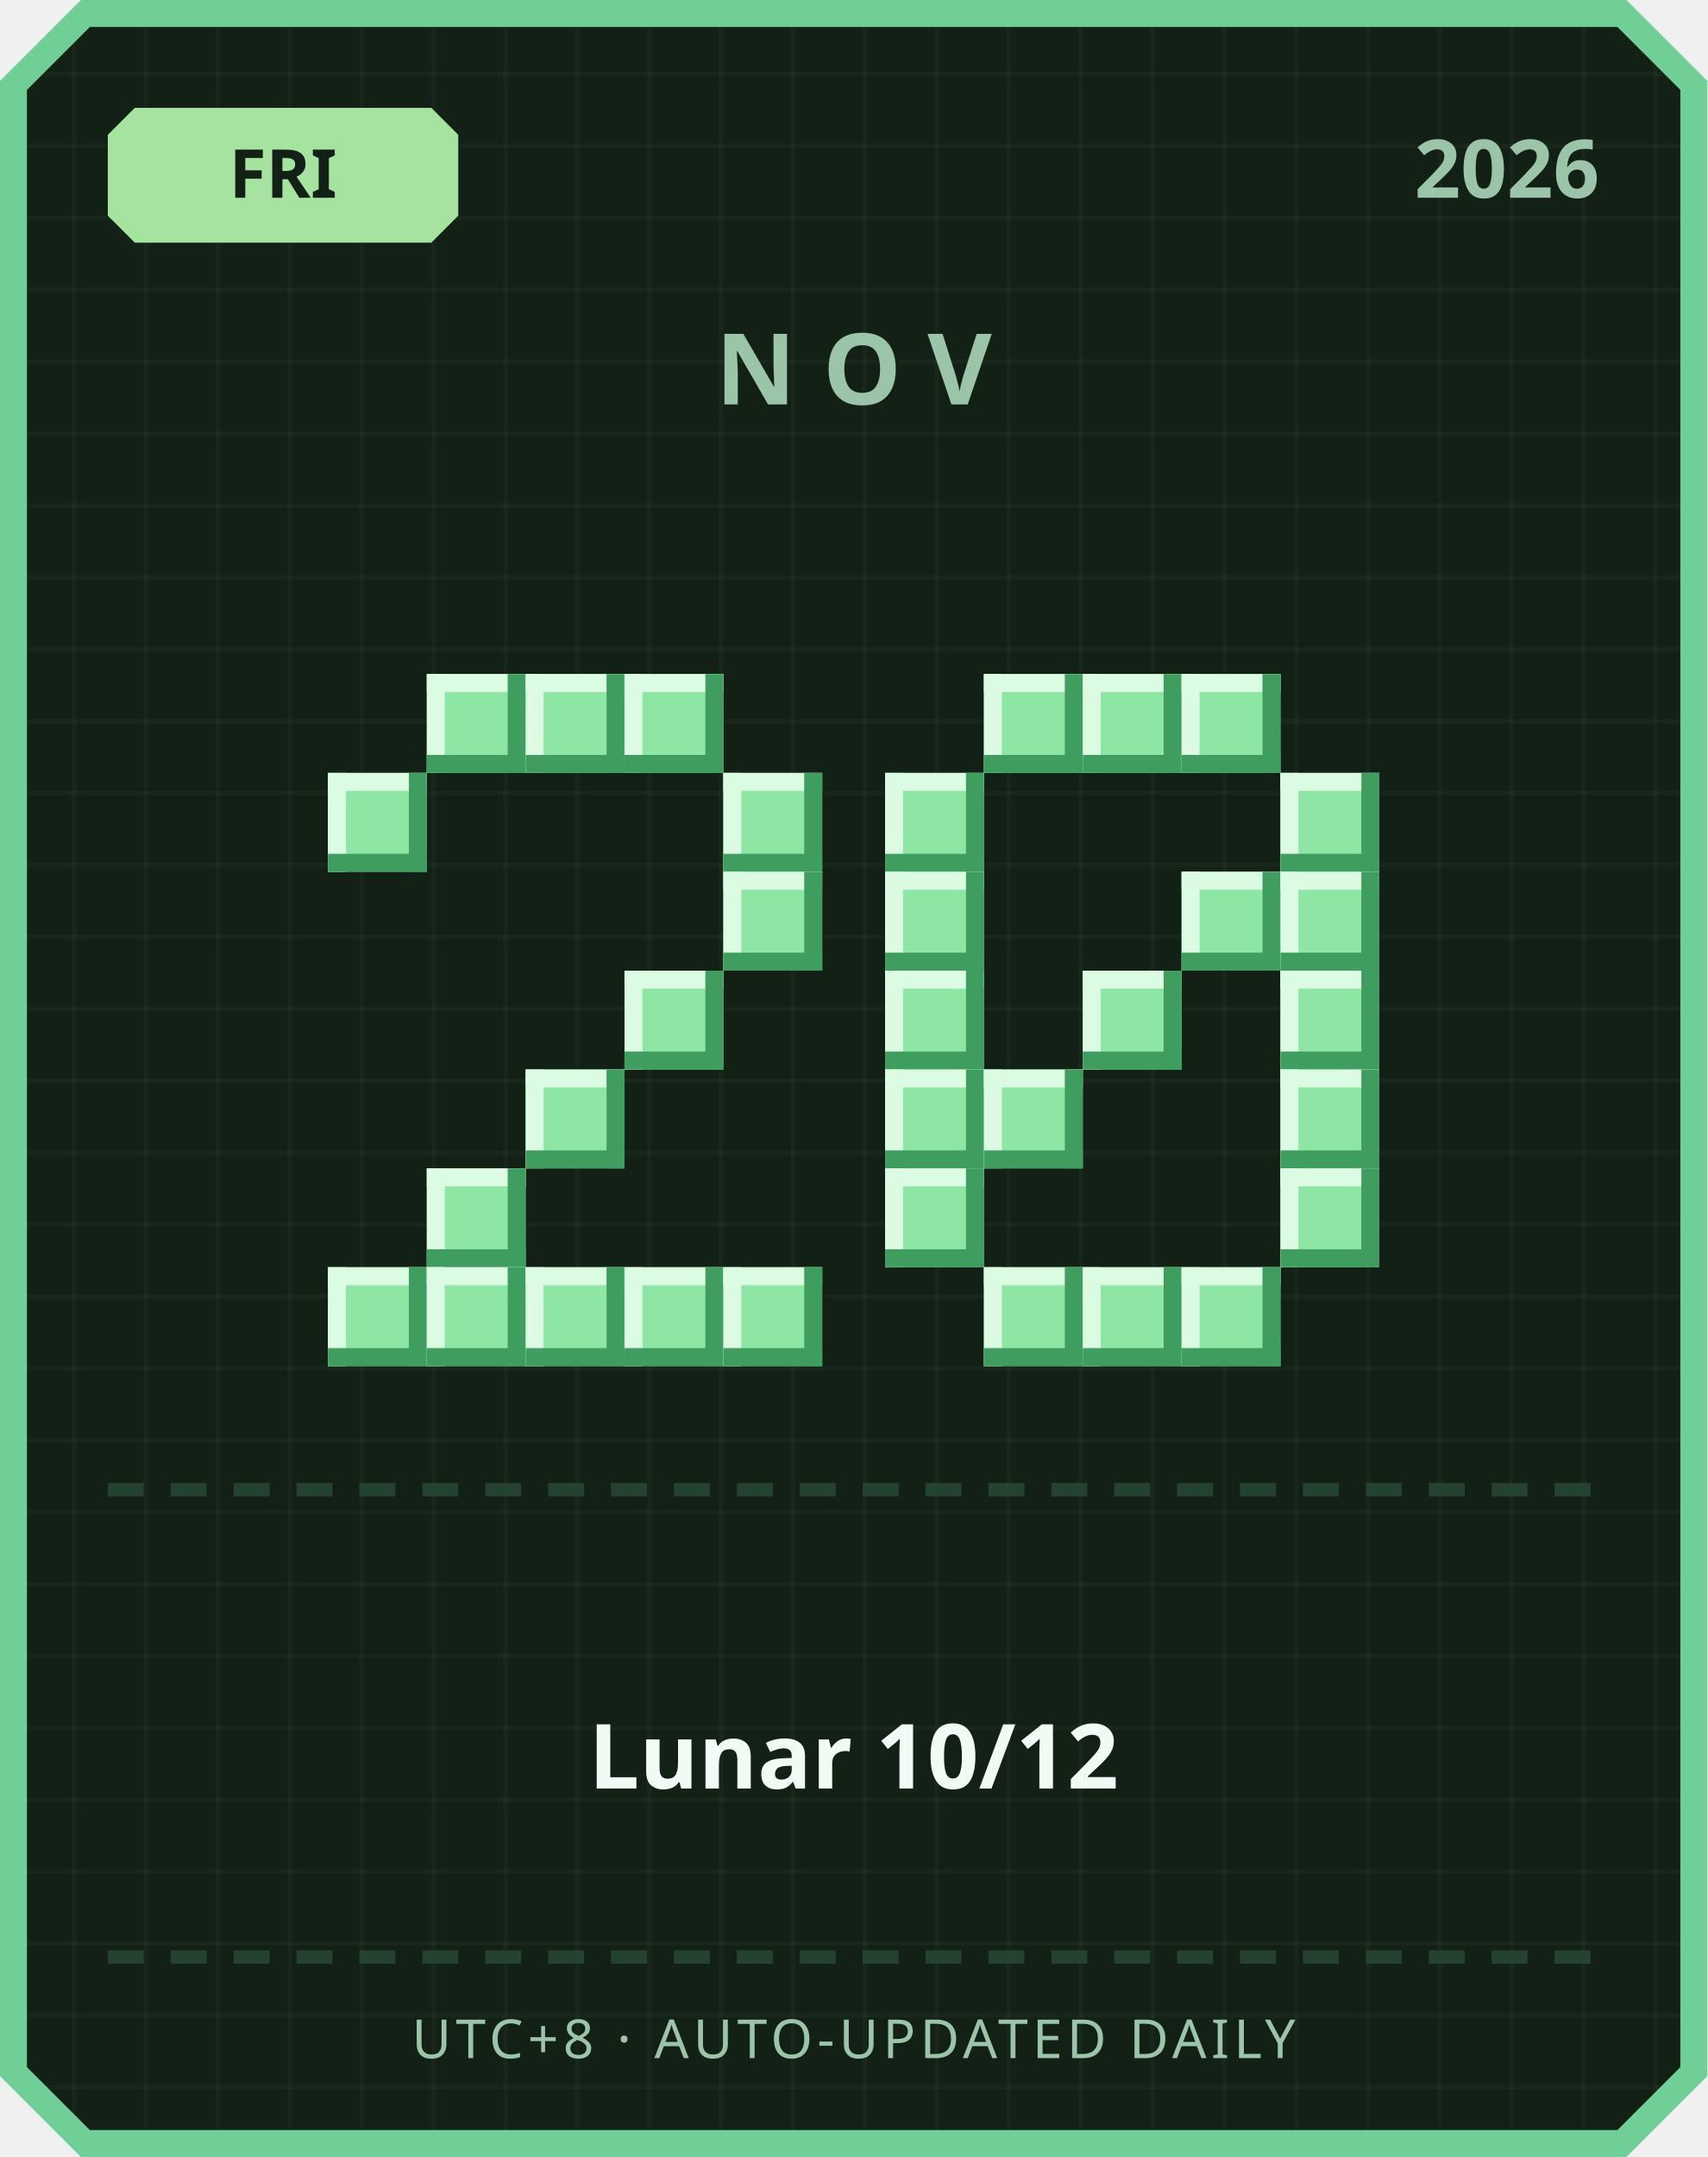
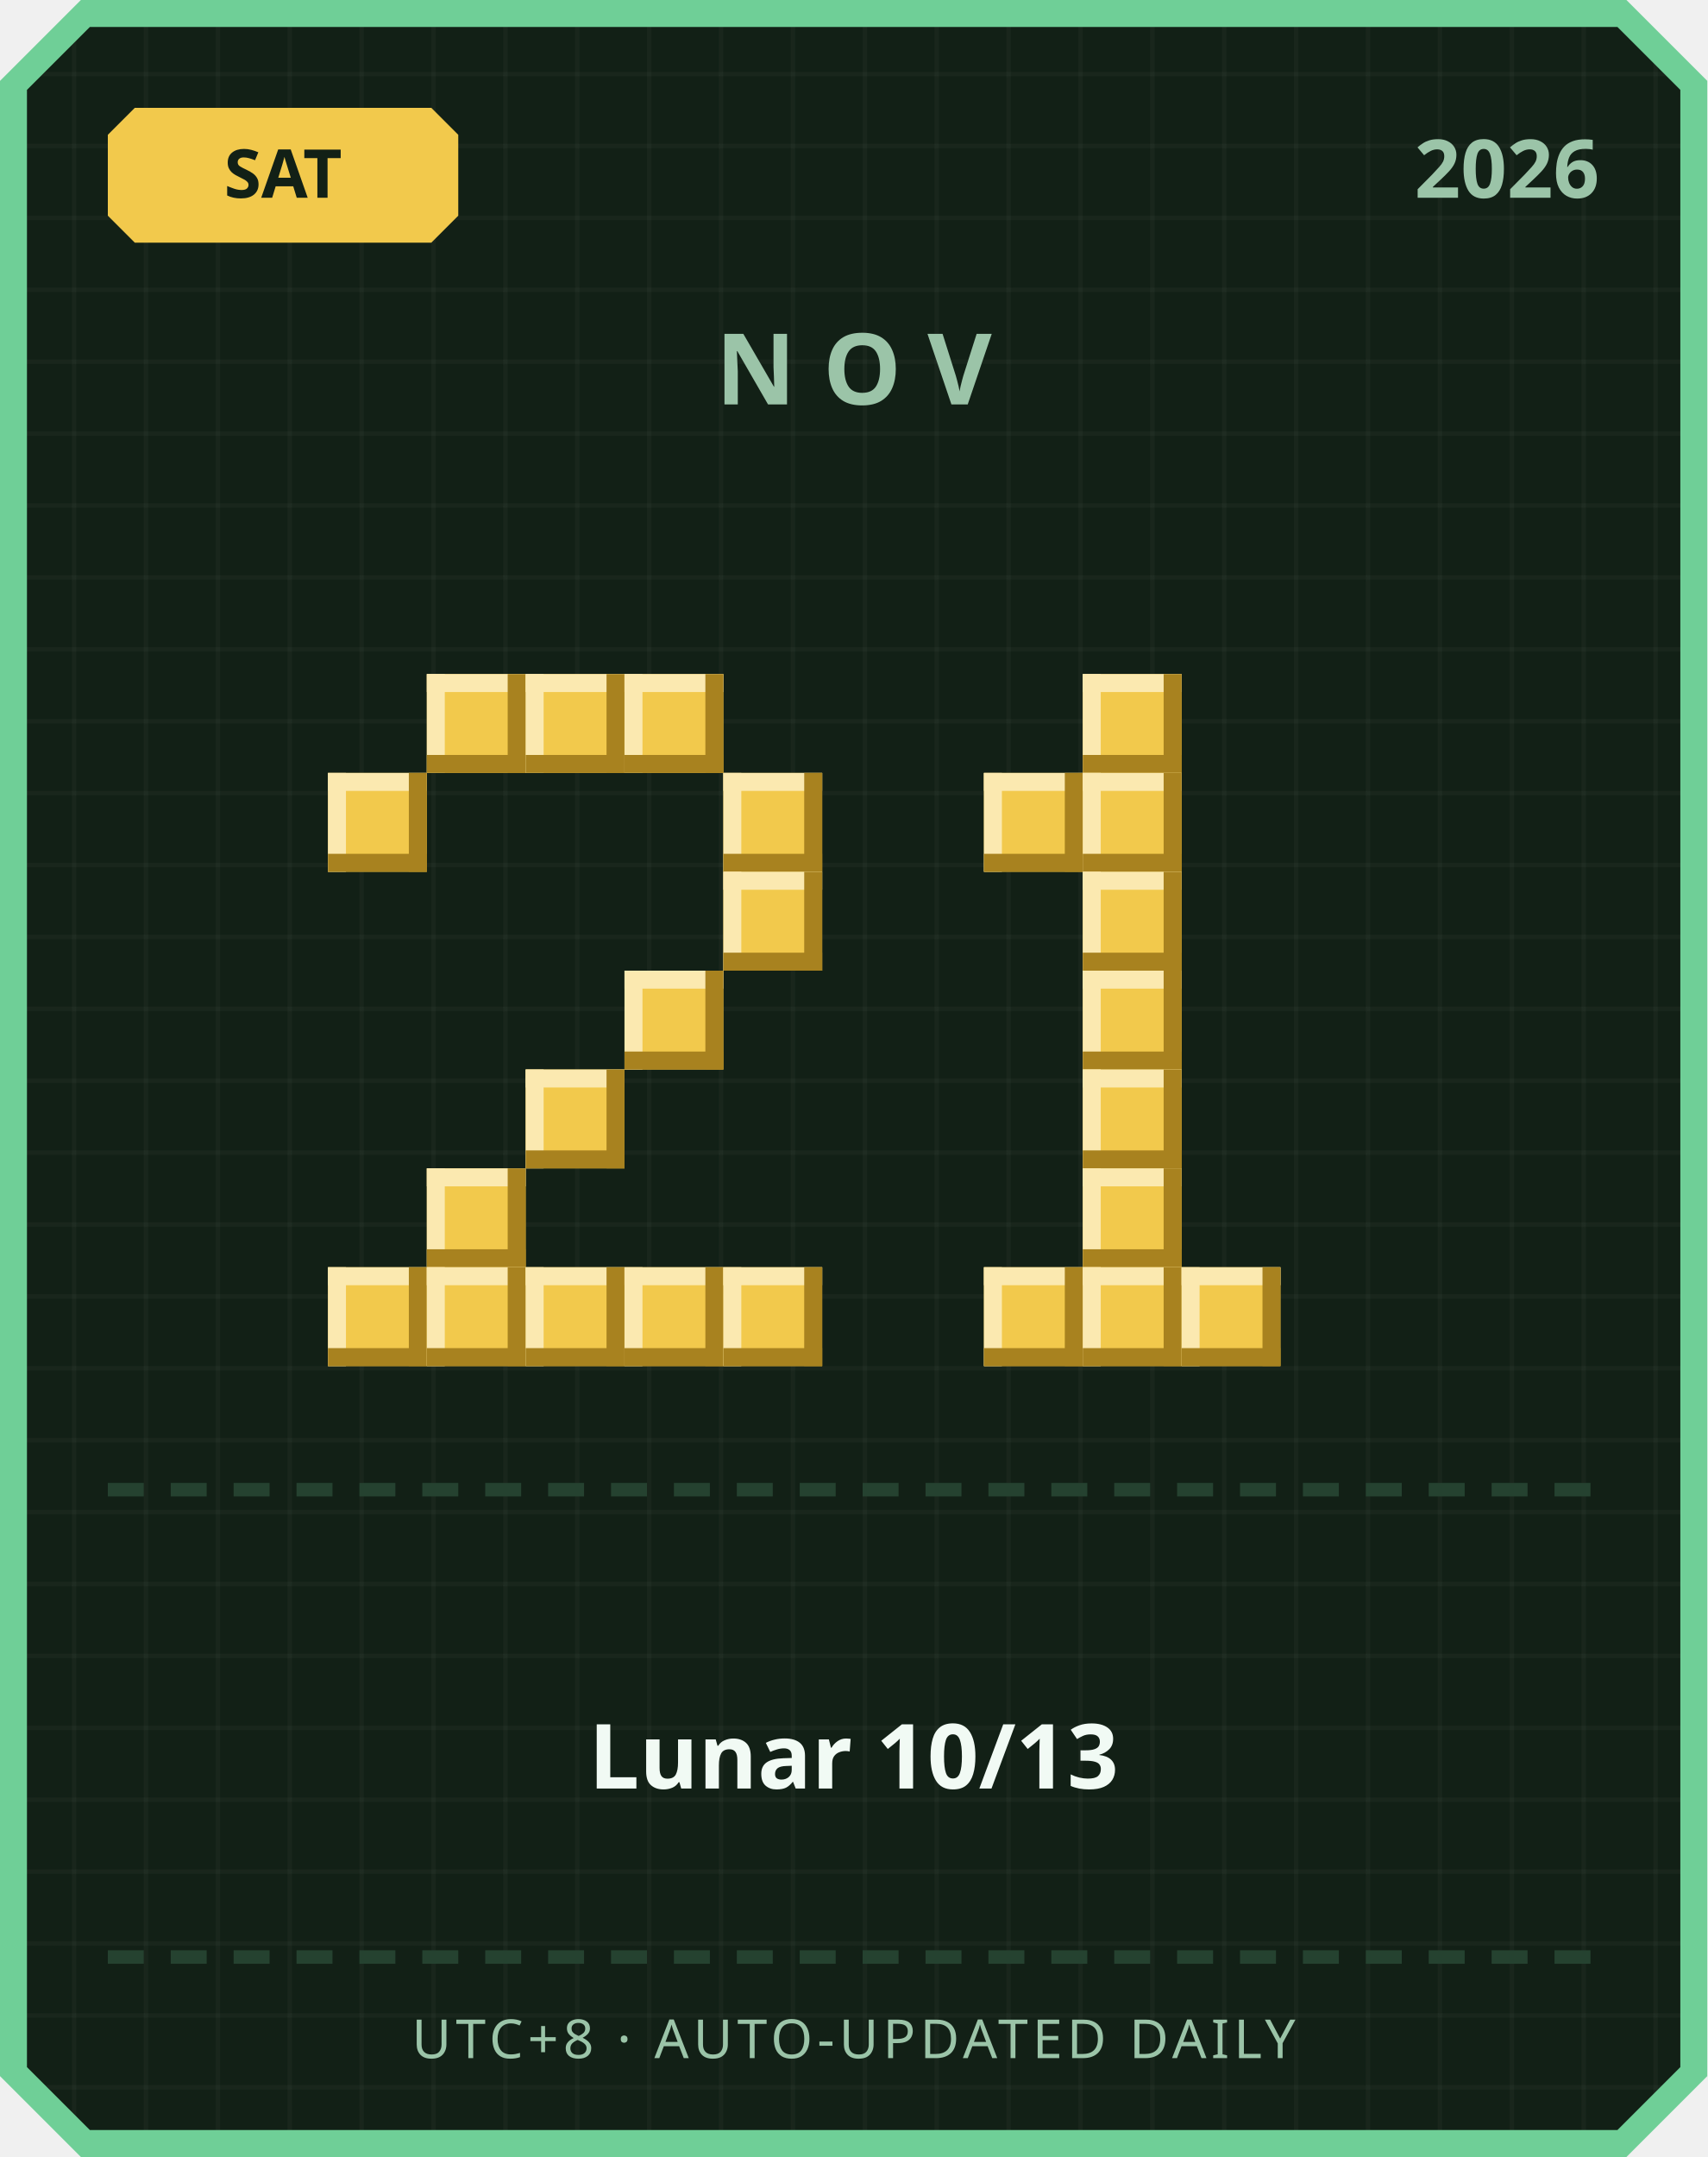
<svg xmlns="http://www.w3.org/2000/svg" width="380" height="480" viewBox="0 0 380 480">
  <defs>
    <pattern id="grid" width="16" height="16" patternUnits="userSpaceOnUse">
      <rect width="16" height="16" fill="#122016" />
      <rect width="1" height="16" fill="#ffffff" opacity="0.03" />
      <rect width="16" height="1" fill="#ffffff" opacity="0.03" />
    </pattern>
  </defs>
  <path d="M 18,0 L 362,0 L 380,18 L 380,462 L 362,480 L 18,480 L 0,462 L 0,18 Z" fill="#6fcf97" />
  <path d="M 20,6 L 360,6 L 374,20 L 374,460 L 360,474 L 20,474 L 6,460 L 6,20 Z" fill="url(#grid)" />
-   <path d="M 30,24 L 96,24 L 102,30 L 102,48 L 96,54 L 30,54 L 24,48 L 24,30 Z" fill="#a6e3a1" />
-   <text x="63" y="44" text-anchor="middle" font-family="'Segoe UI', sans-serif" font-size="15" font-weight="700" fill="#122016">FRI</text>
+   <path d="M 30,24 L 96,24 L 102,30 L 102,48 L 96,54 L 30,54 L 24,48 L 24,30 Z" fill="#f2c94c" />
+   <text x="63" y="44" text-anchor="middle" font-family="'Segoe UI', sans-serif" font-size="15" font-weight="700" fill="#122016">SAT</text>
  <text x="356" y="44" text-anchor="end" font-family="'Segoe UI', sans-serif" font-size="18" font-weight="700" fill="#9bc4a8">2026</text>
  <text x="190" y="90" text-anchor="middle" font-family="'Segoe UI', sans-serif" font-size="22" font-weight="700" letter-spacing="6" fill="#9bc4a8">NOV</text>
-   <rect x="95" y="150" width="22" height="22" fill="#8ee6a5" />
-   <rect x="95" y="150" width="22" height="4" fill="#dbfbe3" />
-   <rect x="95" y="150" width="4" height="22" fill="#dbfbe3" />
-   <rect x="95" y="168" width="22" height="4" fill="#3f9e5f" />
-   <rect x="113" y="150" width="4" height="22" fill="#3f9e5f" />
-   <rect x="117" y="150" width="22" height="22" fill="#8ee6a5" />
-   <rect x="117" y="150" width="22" height="4" fill="#dbfbe3" />
-   <rect x="117" y="150" width="4" height="22" fill="#dbfbe3" />
-   <rect x="117" y="168" width="22" height="4" fill="#3f9e5f" />
-   <rect x="135" y="150" width="4" height="22" fill="#3f9e5f" />
-   <rect x="139" y="150" width="22" height="22" fill="#8ee6a5" />
-   <rect x="139" y="150" width="22" height="4" fill="#dbfbe3" />
-   <rect x="139" y="150" width="4" height="22" fill="#dbfbe3" />
-   <rect x="139" y="168" width="22" height="4" fill="#3f9e5f" />
-   <rect x="157" y="150" width="4" height="22" fill="#3f9e5f" />
-   <rect x="73" y="172" width="22" height="22" fill="#8ee6a5" />
-   <rect x="73" y="172" width="22" height="4" fill="#dbfbe3" />
-   <rect x="73" y="172" width="4" height="22" fill="#dbfbe3" />
-   <rect x="73" y="190" width="22" height="4" fill="#3f9e5f" />
-   <rect x="91" y="172" width="4" height="22" fill="#3f9e5f" />
-   <rect x="161" y="172" width="22" height="22" fill="#8ee6a5" />
-   <rect x="161" y="172" width="22" height="4" fill="#dbfbe3" />
-   <rect x="161" y="172" width="4" height="22" fill="#dbfbe3" />
-   <rect x="161" y="190" width="22" height="4" fill="#3f9e5f" />
-   <rect x="179" y="172" width="4" height="22" fill="#3f9e5f" />
-   <rect x="161" y="194" width="22" height="22" fill="#8ee6a5" />
-   <rect x="161" y="194" width="22" height="4" fill="#dbfbe3" />
-   <rect x="161" y="194" width="4" height="22" fill="#dbfbe3" />
-   <rect x="161" y="212" width="22" height="4" fill="#3f9e5f" />
-   <rect x="179" y="194" width="4" height="22" fill="#3f9e5f" />
-   <rect x="139" y="216" width="22" height="22" fill="#8ee6a5" />
-   <rect x="139" y="216" width="22" height="4" fill="#dbfbe3" />
-   <rect x="139" y="216" width="4" height="22" fill="#dbfbe3" />
-   <rect x="139" y="234" width="22" height="4" fill="#3f9e5f" />
-   <rect x="157" y="216" width="4" height="22" fill="#3f9e5f" />
-   <rect x="117" y="238" width="22" height="22" fill="#8ee6a5" />
-   <rect x="117" y="238" width="22" height="4" fill="#dbfbe3" />
-   <rect x="117" y="238" width="4" height="22" fill="#dbfbe3" />
-   <rect x="117" y="256" width="22" height="4" fill="#3f9e5f" />
-   <rect x="135" y="238" width="4" height="22" fill="#3f9e5f" />
-   <rect x="95" y="260" width="22" height="22" fill="#8ee6a5" />
-   <rect x="95" y="260" width="22" height="4" fill="#dbfbe3" />
-   <rect x="95" y="260" width="4" height="22" fill="#dbfbe3" />
-   <rect x="95" y="278" width="22" height="4" fill="#3f9e5f" />
-   <rect x="113" y="260" width="4" height="22" fill="#3f9e5f" />
-   <rect x="73" y="282" width="22" height="22" fill="#8ee6a5" />
-   <rect x="73" y="282" width="22" height="4" fill="#dbfbe3" />
-   <rect x="73" y="282" width="4" height="22" fill="#dbfbe3" />
-   <rect x="73" y="300" width="22" height="4" fill="#3f9e5f" />
-   <rect x="91" y="282" width="4" height="22" fill="#3f9e5f" />
-   <rect x="95" y="282" width="22" height="22" fill="#8ee6a5" />
-   <rect x="95" y="282" width="22" height="4" fill="#dbfbe3" />
-   <rect x="95" y="282" width="4" height="22" fill="#dbfbe3" />
-   <rect x="95" y="300" width="22" height="4" fill="#3f9e5f" />
-   <rect x="113" y="282" width="4" height="22" fill="#3f9e5f" />
-   <rect x="117" y="282" width="22" height="22" fill="#8ee6a5" />
-   <rect x="117" y="282" width="22" height="4" fill="#dbfbe3" />
-   <rect x="117" y="282" width="4" height="22" fill="#dbfbe3" />
-   <rect x="117" y="300" width="22" height="4" fill="#3f9e5f" />
-   <rect x="135" y="282" width="4" height="22" fill="#3f9e5f" />
-   <rect x="139" y="282" width="22" height="22" fill="#8ee6a5" />
-   <rect x="139" y="282" width="22" height="4" fill="#dbfbe3" />
-   <rect x="139" y="282" width="4" height="22" fill="#dbfbe3" />
-   <rect x="139" y="300" width="22" height="4" fill="#3f9e5f" />
-   <rect x="157" y="282" width="4" height="22" fill="#3f9e5f" />
-   <rect x="161" y="282" width="22" height="22" fill="#8ee6a5" />
-   <rect x="161" y="282" width="22" height="4" fill="#dbfbe3" />
-   <rect x="161" y="282" width="4" height="22" fill="#dbfbe3" />
-   <rect x="161" y="300" width="22" height="4" fill="#3f9e5f" />
-   <rect x="179" y="282" width="4" height="22" fill="#3f9e5f" />
-   <rect x="219" y="150" width="22" height="22" fill="#8ee6a5" />
-   <rect x="219" y="150" width="22" height="4" fill="#dbfbe3" />
-   <rect x="219" y="150" width="4" height="22" fill="#dbfbe3" />
-   <rect x="219" y="168" width="22" height="4" fill="#3f9e5f" />
-   <rect x="237" y="150" width="4" height="22" fill="#3f9e5f" />
-   <rect x="241" y="150" width="22" height="22" fill="#8ee6a5" />
-   <rect x="241" y="150" width="22" height="4" fill="#dbfbe3" />
-   <rect x="241" y="150" width="4" height="22" fill="#dbfbe3" />
-   <rect x="241" y="168" width="22" height="4" fill="#3f9e5f" />
-   <rect x="259" y="150" width="4" height="22" fill="#3f9e5f" />
-   <rect x="263" y="150" width="22" height="22" fill="#8ee6a5" />
-   <rect x="263" y="150" width="22" height="4" fill="#dbfbe3" />
-   <rect x="263" y="150" width="4" height="22" fill="#dbfbe3" />
-   <rect x="263" y="168" width="22" height="4" fill="#3f9e5f" />
-   <rect x="281" y="150" width="4" height="22" fill="#3f9e5f" />
-   <rect x="197" y="172" width="22" height="22" fill="#8ee6a5" />
-   <rect x="197" y="172" width="22" height="4" fill="#dbfbe3" />
-   <rect x="197" y="172" width="4" height="22" fill="#dbfbe3" />
-   <rect x="197" y="190" width="22" height="4" fill="#3f9e5f" />
-   <rect x="215" y="172" width="4" height="22" fill="#3f9e5f" />
-   <rect x="285" y="172" width="22" height="22" fill="#8ee6a5" />
-   <rect x="285" y="172" width="22" height="4" fill="#dbfbe3" />
-   <rect x="285" y="172" width="4" height="22" fill="#dbfbe3" />
-   <rect x="285" y="190" width="22" height="4" fill="#3f9e5f" />
-   <rect x="303" y="172" width="4" height="22" fill="#3f9e5f" />
-   <rect x="197" y="194" width="22" height="22" fill="#8ee6a5" />
-   <rect x="197" y="194" width="22" height="4" fill="#dbfbe3" />
-   <rect x="197" y="194" width="4" height="22" fill="#dbfbe3" />
-   <rect x="197" y="212" width="22" height="4" fill="#3f9e5f" />
-   <rect x="215" y="194" width="4" height="22" fill="#3f9e5f" />
-   <rect x="263" y="194" width="22" height="22" fill="#8ee6a5" />
-   <rect x="263" y="194" width="22" height="4" fill="#dbfbe3" />
-   <rect x="263" y="194" width="4" height="22" fill="#dbfbe3" />
-   <rect x="263" y="212" width="22" height="4" fill="#3f9e5f" />
-   <rect x="281" y="194" width="4" height="22" fill="#3f9e5f" />
-   <rect x="285" y="194" width="22" height="22" fill="#8ee6a5" />
-   <rect x="285" y="194" width="22" height="4" fill="#dbfbe3" />
-   <rect x="285" y="194" width="4" height="22" fill="#dbfbe3" />
-   <rect x="285" y="212" width="22" height="4" fill="#3f9e5f" />
-   <rect x="303" y="194" width="4" height="22" fill="#3f9e5f" />
-   <rect x="197" y="216" width="22" height="22" fill="#8ee6a5" />
-   <rect x="197" y="216" width="22" height="4" fill="#dbfbe3" />
-   <rect x="197" y="216" width="4" height="22" fill="#dbfbe3" />
-   <rect x="197" y="234" width="22" height="4" fill="#3f9e5f" />
-   <rect x="215" y="216" width="4" height="22" fill="#3f9e5f" />
-   <rect x="241" y="216" width="22" height="22" fill="#8ee6a5" />
-   <rect x="241" y="216" width="22" height="4" fill="#dbfbe3" />
-   <rect x="241" y="216" width="4" height="22" fill="#dbfbe3" />
-   <rect x="241" y="234" width="22" height="4" fill="#3f9e5f" />
-   <rect x="259" y="216" width="4" height="22" fill="#3f9e5f" />
-   <rect x="285" y="216" width="22" height="22" fill="#8ee6a5" />
-   <rect x="285" y="216" width="22" height="4" fill="#dbfbe3" />
-   <rect x="285" y="216" width="4" height="22" fill="#dbfbe3" />
-   <rect x="285" y="234" width="22" height="4" fill="#3f9e5f" />
-   <rect x="303" y="216" width="4" height="22" fill="#3f9e5f" />
-   <rect x="197" y="238" width="22" height="22" fill="#8ee6a5" />
-   <rect x="197" y="238" width="22" height="4" fill="#dbfbe3" />
-   <rect x="197" y="238" width="4" height="22" fill="#dbfbe3" />
-   <rect x="197" y="256" width="22" height="4" fill="#3f9e5f" />
-   <rect x="215" y="238" width="4" height="22" fill="#3f9e5f" />
-   <rect x="219" y="238" width="22" height="22" fill="#8ee6a5" />
-   <rect x="219" y="238" width="22" height="4" fill="#dbfbe3" />
-   <rect x="219" y="238" width="4" height="22" fill="#dbfbe3" />
-   <rect x="219" y="256" width="22" height="4" fill="#3f9e5f" />
-   <rect x="237" y="238" width="4" height="22" fill="#3f9e5f" />
-   <rect x="285" y="238" width="22" height="22" fill="#8ee6a5" />
-   <rect x="285" y="238" width="22" height="4" fill="#dbfbe3" />
-   <rect x="285" y="238" width="4" height="22" fill="#dbfbe3" />
-   <rect x="285" y="256" width="22" height="4" fill="#3f9e5f" />
-   <rect x="303" y="238" width="4" height="22" fill="#3f9e5f" />
-   <rect x="197" y="260" width="22" height="22" fill="#8ee6a5" />
-   <rect x="197" y="260" width="22" height="4" fill="#dbfbe3" />
-   <rect x="197" y="260" width="4" height="22" fill="#dbfbe3" />
-   <rect x="197" y="278" width="22" height="4" fill="#3f9e5f" />
-   <rect x="215" y="260" width="4" height="22" fill="#3f9e5f" />
-   <rect x="285" y="260" width="22" height="22" fill="#8ee6a5" />
-   <rect x="285" y="260" width="22" height="4" fill="#dbfbe3" />
-   <rect x="285" y="260" width="4" height="22" fill="#dbfbe3" />
-   <rect x="285" y="278" width="22" height="4" fill="#3f9e5f" />
-   <rect x="303" y="260" width="4" height="22" fill="#3f9e5f" />
-   <rect x="219" y="282" width="22" height="22" fill="#8ee6a5" />
-   <rect x="219" y="282" width="22" height="4" fill="#dbfbe3" />
-   <rect x="219" y="282" width="4" height="22" fill="#dbfbe3" />
-   <rect x="219" y="300" width="22" height="4" fill="#3f9e5f" />
-   <rect x="237" y="282" width="4" height="22" fill="#3f9e5f" />
-   <rect x="241" y="282" width="22" height="22" fill="#8ee6a5" />
-   <rect x="241" y="282" width="22" height="4" fill="#dbfbe3" />
-   <rect x="241" y="282" width="4" height="22" fill="#dbfbe3" />
-   <rect x="241" y="300" width="22" height="4" fill="#3f9e5f" />
-   <rect x="259" y="282" width="4" height="22" fill="#3f9e5f" />
-   <rect x="263" y="282" width="22" height="22" fill="#8ee6a5" />
-   <rect x="263" y="282" width="22" height="4" fill="#dbfbe3" />
-   <rect x="263" y="282" width="4" height="22" fill="#dbfbe3" />
-   <rect x="263" y="300" width="22" height="4" fill="#3f9e5f" />
-   <rect x="281" y="282" width="4" height="22" fill="#3f9e5f" />
+   <rect x="95" y="150" width="22" height="22" fill="#f2c94c" />
+   <rect x="95" y="150" width="22" height="4" fill="#fbe9b0" />
+   <rect x="95" y="150" width="4" height="22" fill="#fbe9b0" />
+   <rect x="95" y="168" width="22" height="4" fill="#a8821f" />
+   <rect x="113" y="150" width="4" height="22" fill="#a8821f" />
+   <rect x="117" y="150" width="22" height="22" fill="#f2c94c" />
+   <rect x="117" y="150" width="22" height="4" fill="#fbe9b0" />
+   <rect x="117" y="150" width="4" height="22" fill="#fbe9b0" />
+   <rect x="117" y="168" width="22" height="4" fill="#a8821f" />
+   <rect x="135" y="150" width="4" height="22" fill="#a8821f" />
+   <rect x="139" y="150" width="22" height="22" fill="#f2c94c" />
+   <rect x="139" y="150" width="22" height="4" fill="#fbe9b0" />
+   <rect x="139" y="150" width="4" height="22" fill="#fbe9b0" />
+   <rect x="139" y="168" width="22" height="4" fill="#a8821f" />
+   <rect x="157" y="150" width="4" height="22" fill="#a8821f" />
+   <rect x="73" y="172" width="22" height="22" fill="#f2c94c" />
+   <rect x="73" y="172" width="22" height="4" fill="#fbe9b0" />
+   <rect x="73" y="172" width="4" height="22" fill="#fbe9b0" />
+   <rect x="73" y="190" width="22" height="4" fill="#a8821f" />
+   <rect x="91" y="172" width="4" height="22" fill="#a8821f" />
+   <rect x="161" y="172" width="22" height="22" fill="#f2c94c" />
+   <rect x="161" y="172" width="22" height="4" fill="#fbe9b0" />
+   <rect x="161" y="172" width="4" height="22" fill="#fbe9b0" />
+   <rect x="161" y="190" width="22" height="4" fill="#a8821f" />
+   <rect x="179" y="172" width="4" height="22" fill="#a8821f" />
+   <rect x="161" y="194" width="22" height="22" fill="#f2c94c" />
+   <rect x="161" y="194" width="22" height="4" fill="#fbe9b0" />
+   <rect x="161" y="194" width="4" height="22" fill="#fbe9b0" />
+   <rect x="161" y="212" width="22" height="4" fill="#a8821f" />
+   <rect x="179" y="194" width="4" height="22" fill="#a8821f" />
+   <rect x="139" y="216" width="22" height="22" fill="#f2c94c" />
+   <rect x="139" y="216" width="22" height="4" fill="#fbe9b0" />
+   <rect x="139" y="216" width="4" height="22" fill="#fbe9b0" />
+   <rect x="139" y="234" width="22" height="4" fill="#a8821f" />
+   <rect x="157" y="216" width="4" height="22" fill="#a8821f" />
+   <rect x="117" y="238" width="22" height="22" fill="#f2c94c" />
+   <rect x="117" y="238" width="22" height="4" fill="#fbe9b0" />
+   <rect x="117" y="238" width="4" height="22" fill="#fbe9b0" />
+   <rect x="117" y="256" width="22" height="4" fill="#a8821f" />
+   <rect x="135" y="238" width="4" height="22" fill="#a8821f" />
+   <rect x="95" y="260" width="22" height="22" fill="#f2c94c" />
+   <rect x="95" y="260" width="22" height="4" fill="#fbe9b0" />
+   <rect x="95" y="260" width="4" height="22" fill="#fbe9b0" />
+   <rect x="95" y="278" width="22" height="4" fill="#a8821f" />
+   <rect x="113" y="260" width="4" height="22" fill="#a8821f" />
+   <rect x="73" y="282" width="22" height="22" fill="#f2c94c" />
+   <rect x="73" y="282" width="22" height="4" fill="#fbe9b0" />
+   <rect x="73" y="282" width="4" height="22" fill="#fbe9b0" />
+   <rect x="73" y="300" width="22" height="4" fill="#a8821f" />
+   <rect x="91" y="282" width="4" height="22" fill="#a8821f" />
+   <rect x="95" y="282" width="22" height="22" fill="#f2c94c" />
+   <rect x="95" y="282" width="22" height="4" fill="#fbe9b0" />
+   <rect x="95" y="282" width="4" height="22" fill="#fbe9b0" />
+   <rect x="95" y="300" width="22" height="4" fill="#a8821f" />
+   <rect x="113" y="282" width="4" height="22" fill="#a8821f" />
+   <rect x="117" y="282" width="22" height="22" fill="#f2c94c" />
+   <rect x="117" y="282" width="22" height="4" fill="#fbe9b0" />
+   <rect x="117" y="282" width="4" height="22" fill="#fbe9b0" />
+   <rect x="117" y="300" width="22" height="4" fill="#a8821f" />
+   <rect x="135" y="282" width="4" height="22" fill="#a8821f" />
+   <rect x="139" y="282" width="22" height="22" fill="#f2c94c" />
+   <rect x="139" y="282" width="22" height="4" fill="#fbe9b0" />
+   <rect x="139" y="282" width="4" height="22" fill="#fbe9b0" />
+   <rect x="139" y="300" width="22" height="4" fill="#a8821f" />
+   <rect x="157" y="282" width="4" height="22" fill="#a8821f" />
+   <rect x="161" y="282" width="22" height="22" fill="#f2c94c" />
+   <rect x="161" y="282" width="22" height="4" fill="#fbe9b0" />
+   <rect x="161" y="282" width="4" height="22" fill="#fbe9b0" />
+   <rect x="161" y="300" width="22" height="4" fill="#a8821f" />
+   <rect x="179" y="282" width="4" height="22" fill="#a8821f" />
+   <rect x="241" y="150" width="22" height="22" fill="#f2c94c" />
+   <rect x="241" y="150" width="22" height="4" fill="#fbe9b0" />
+   <rect x="241" y="150" width="4" height="22" fill="#fbe9b0" />
+   <rect x="241" y="168" width="22" height="4" fill="#a8821f" />
+   <rect x="259" y="150" width="4" height="22" fill="#a8821f" />
+   <rect x="219" y="172" width="22" height="22" fill="#f2c94c" />
+   <rect x="219" y="172" width="22" height="4" fill="#fbe9b0" />
+   <rect x="219" y="172" width="4" height="22" fill="#fbe9b0" />
+   <rect x="219" y="190" width="22" height="4" fill="#a8821f" />
+   <rect x="237" y="172" width="4" height="22" fill="#a8821f" />
+   <rect x="241" y="172" width="22" height="22" fill="#f2c94c" />
+   <rect x="241" y="172" width="22" height="4" fill="#fbe9b0" />
+   <rect x="241" y="172" width="4" height="22" fill="#fbe9b0" />
+   <rect x="241" y="190" width="22" height="4" fill="#a8821f" />
+   <rect x="259" y="172" width="4" height="22" fill="#a8821f" />
+   <rect x="241" y="194" width="22" height="22" fill="#f2c94c" />
+   <rect x="241" y="194" width="22" height="4" fill="#fbe9b0" />
+   <rect x="241" y="194" width="4" height="22" fill="#fbe9b0" />
+   <rect x="241" y="212" width="22" height="4" fill="#a8821f" />
+   <rect x="259" y="194" width="4" height="22" fill="#a8821f" />
+   <rect x="241" y="216" width="22" height="22" fill="#f2c94c" />
+   <rect x="241" y="216" width="22" height="4" fill="#fbe9b0" />
+   <rect x="241" y="216" width="4" height="22" fill="#fbe9b0" />
+   <rect x="241" y="234" width="22" height="4" fill="#a8821f" />
+   <rect x="259" y="216" width="4" height="22" fill="#a8821f" />
+   <rect x="241" y="238" width="22" height="22" fill="#f2c94c" />
+   <rect x="241" y="238" width="22" height="4" fill="#fbe9b0" />
+   <rect x="241" y="238" width="4" height="22" fill="#fbe9b0" />
+   <rect x="241" y="256" width="22" height="4" fill="#a8821f" />
+   <rect x="259" y="238" width="4" height="22" fill="#a8821f" />
+   <rect x="241" y="260" width="22" height="22" fill="#f2c94c" />
+   <rect x="241" y="260" width="22" height="4" fill="#fbe9b0" />
+   <rect x="241" y="260" width="4" height="22" fill="#fbe9b0" />
+   <rect x="241" y="278" width="22" height="4" fill="#a8821f" />
+   <rect x="259" y="260" width="4" height="22" fill="#a8821f" />
+   <rect x="219" y="282" width="22" height="22" fill="#f2c94c" />
+   <rect x="219" y="282" width="22" height="4" fill="#fbe9b0" />
+   <rect x="219" y="282" width="4" height="22" fill="#fbe9b0" />
+   <rect x="219" y="300" width="22" height="4" fill="#a8821f" />
+   <rect x="237" y="282" width="4" height="22" fill="#a8821f" />
+   <rect x="241" y="282" width="22" height="22" fill="#f2c94c" />
+   <rect x="241" y="282" width="22" height="4" fill="#fbe9b0" />
+   <rect x="241" y="282" width="4" height="22" fill="#fbe9b0" />
+   <rect x="241" y="300" width="22" height="4" fill="#a8821f" />
+   <rect x="259" y="282" width="4" height="22" fill="#a8821f" />
+   <rect x="263" y="282" width="22" height="22" fill="#f2c94c" />
+   <rect x="263" y="282" width="22" height="4" fill="#fbe9b0" />
+   <rect x="263" y="282" width="4" height="22" fill="#fbe9b0" />
+   <rect x="263" y="300" width="22" height="4" fill="#a8821f" />
+   <rect x="281" y="282" width="4" height="22" fill="#a8821f" />
  <rect x="24" y="330" width="8" height="3" fill="#254230" />
  <rect x="38" y="330" width="8" height="3" fill="#254230" />
  <rect x="52" y="330" width="8" height="3" fill="#254230" />
  <rect x="66" y="330" width="8" height="3" fill="#254230" />
  <rect x="80" y="330" width="8" height="3" fill="#254230" />
  <rect x="94" y="330" width="8" height="3" fill="#254230" />
  <rect x="108" y="330" width="8" height="3" fill="#254230" />
  <rect x="122" y="330" width="8" height="3" fill="#254230" />
  <rect x="136" y="330" width="8" height="3" fill="#254230" />
  <rect x="150" y="330" width="8" height="3" fill="#254230" />
  <rect x="164" y="330" width="8" height="3" fill="#254230" />
  <rect x="178" y="330" width="8" height="3" fill="#254230" />
  <rect x="192" y="330" width="8" height="3" fill="#254230" />
  <rect x="206" y="330" width="8" height="3" fill="#254230" />
  <rect x="220" y="330" width="8" height="3" fill="#254230" />
  <rect x="234" y="330" width="8" height="3" fill="#254230" />
  <rect x="248" y="330" width="8" height="3" fill="#254230" />
  <rect x="262" y="330" width="8" height="3" fill="#254230" />
  <rect x="276" y="330" width="8" height="3" fill="#254230" />
  <rect x="290" y="330" width="8" height="3" fill="#254230" />
  <rect x="304" y="330" width="8" height="3" fill="#254230" />
  <rect x="318" y="330" width="8" height="3" fill="#254230" />
  <rect x="332" y="330" width="8" height="3" fill="#254230" />
  <rect x="346" y="330" width="8" height="3" fill="#254230" />
-   <text x="190" y="398" text-anchor="middle" font-family="'Segoe UI', 'Microsoft JhengHei', sans-serif" font-size="20" font-weight="700" fill="#f1faf4">Lunar 10/12</text>
+   <text x="190" y="398" text-anchor="middle" font-family="'Segoe UI', 'Microsoft JhengHei', sans-serif" font-size="20" font-weight="700" fill="#f1faf4">Lunar 10/13</text>
  <rect x="24" y="434" width="8" height="3" fill="#254230" />
  <rect x="38" y="434" width="8" height="3" fill="#254230" />
  <rect x="52" y="434" width="8" height="3" fill="#254230" />
  <rect x="66" y="434" width="8" height="3" fill="#254230" />
  <rect x="80" y="434" width="8" height="3" fill="#254230" />
  <rect x="94" y="434" width="8" height="3" fill="#254230" />
  <rect x="108" y="434" width="8" height="3" fill="#254230" />
  <rect x="122" y="434" width="8" height="3" fill="#254230" />
  <rect x="136" y="434" width="8" height="3" fill="#254230" />
  <rect x="150" y="434" width="8" height="3" fill="#254230" />
  <rect x="164" y="434" width="8" height="3" fill="#254230" />
  <rect x="178" y="434" width="8" height="3" fill="#254230" />
  <rect x="192" y="434" width="8" height="3" fill="#254230" />
  <rect x="206" y="434" width="8" height="3" fill="#254230" />
  <rect x="220" y="434" width="8" height="3" fill="#254230" />
  <rect x="234" y="434" width="8" height="3" fill="#254230" />
  <rect x="248" y="434" width="8" height="3" fill="#254230" />
  <rect x="262" y="434" width="8" height="3" fill="#254230" />
  <rect x="276" y="434" width="8" height="3" fill="#254230" />
  <rect x="290" y="434" width="8" height="3" fill="#254230" />
  <rect x="304" y="434" width="8" height="3" fill="#254230" />
  <rect x="318" y="434" width="8" height="3" fill="#254230" />
  <rect x="332" y="434" width="8" height="3" fill="#254230" />
  <rect x="346" y="434" width="8" height="3" fill="#254230" />
  <text x="190" y="458" text-anchor="middle" font-family="'Segoe UI', sans-serif" font-size="12" letter-spacing="1" fill="#9bc4a8">UTC+8 · AUTO-UPDATED DAILY</text>
</svg>
